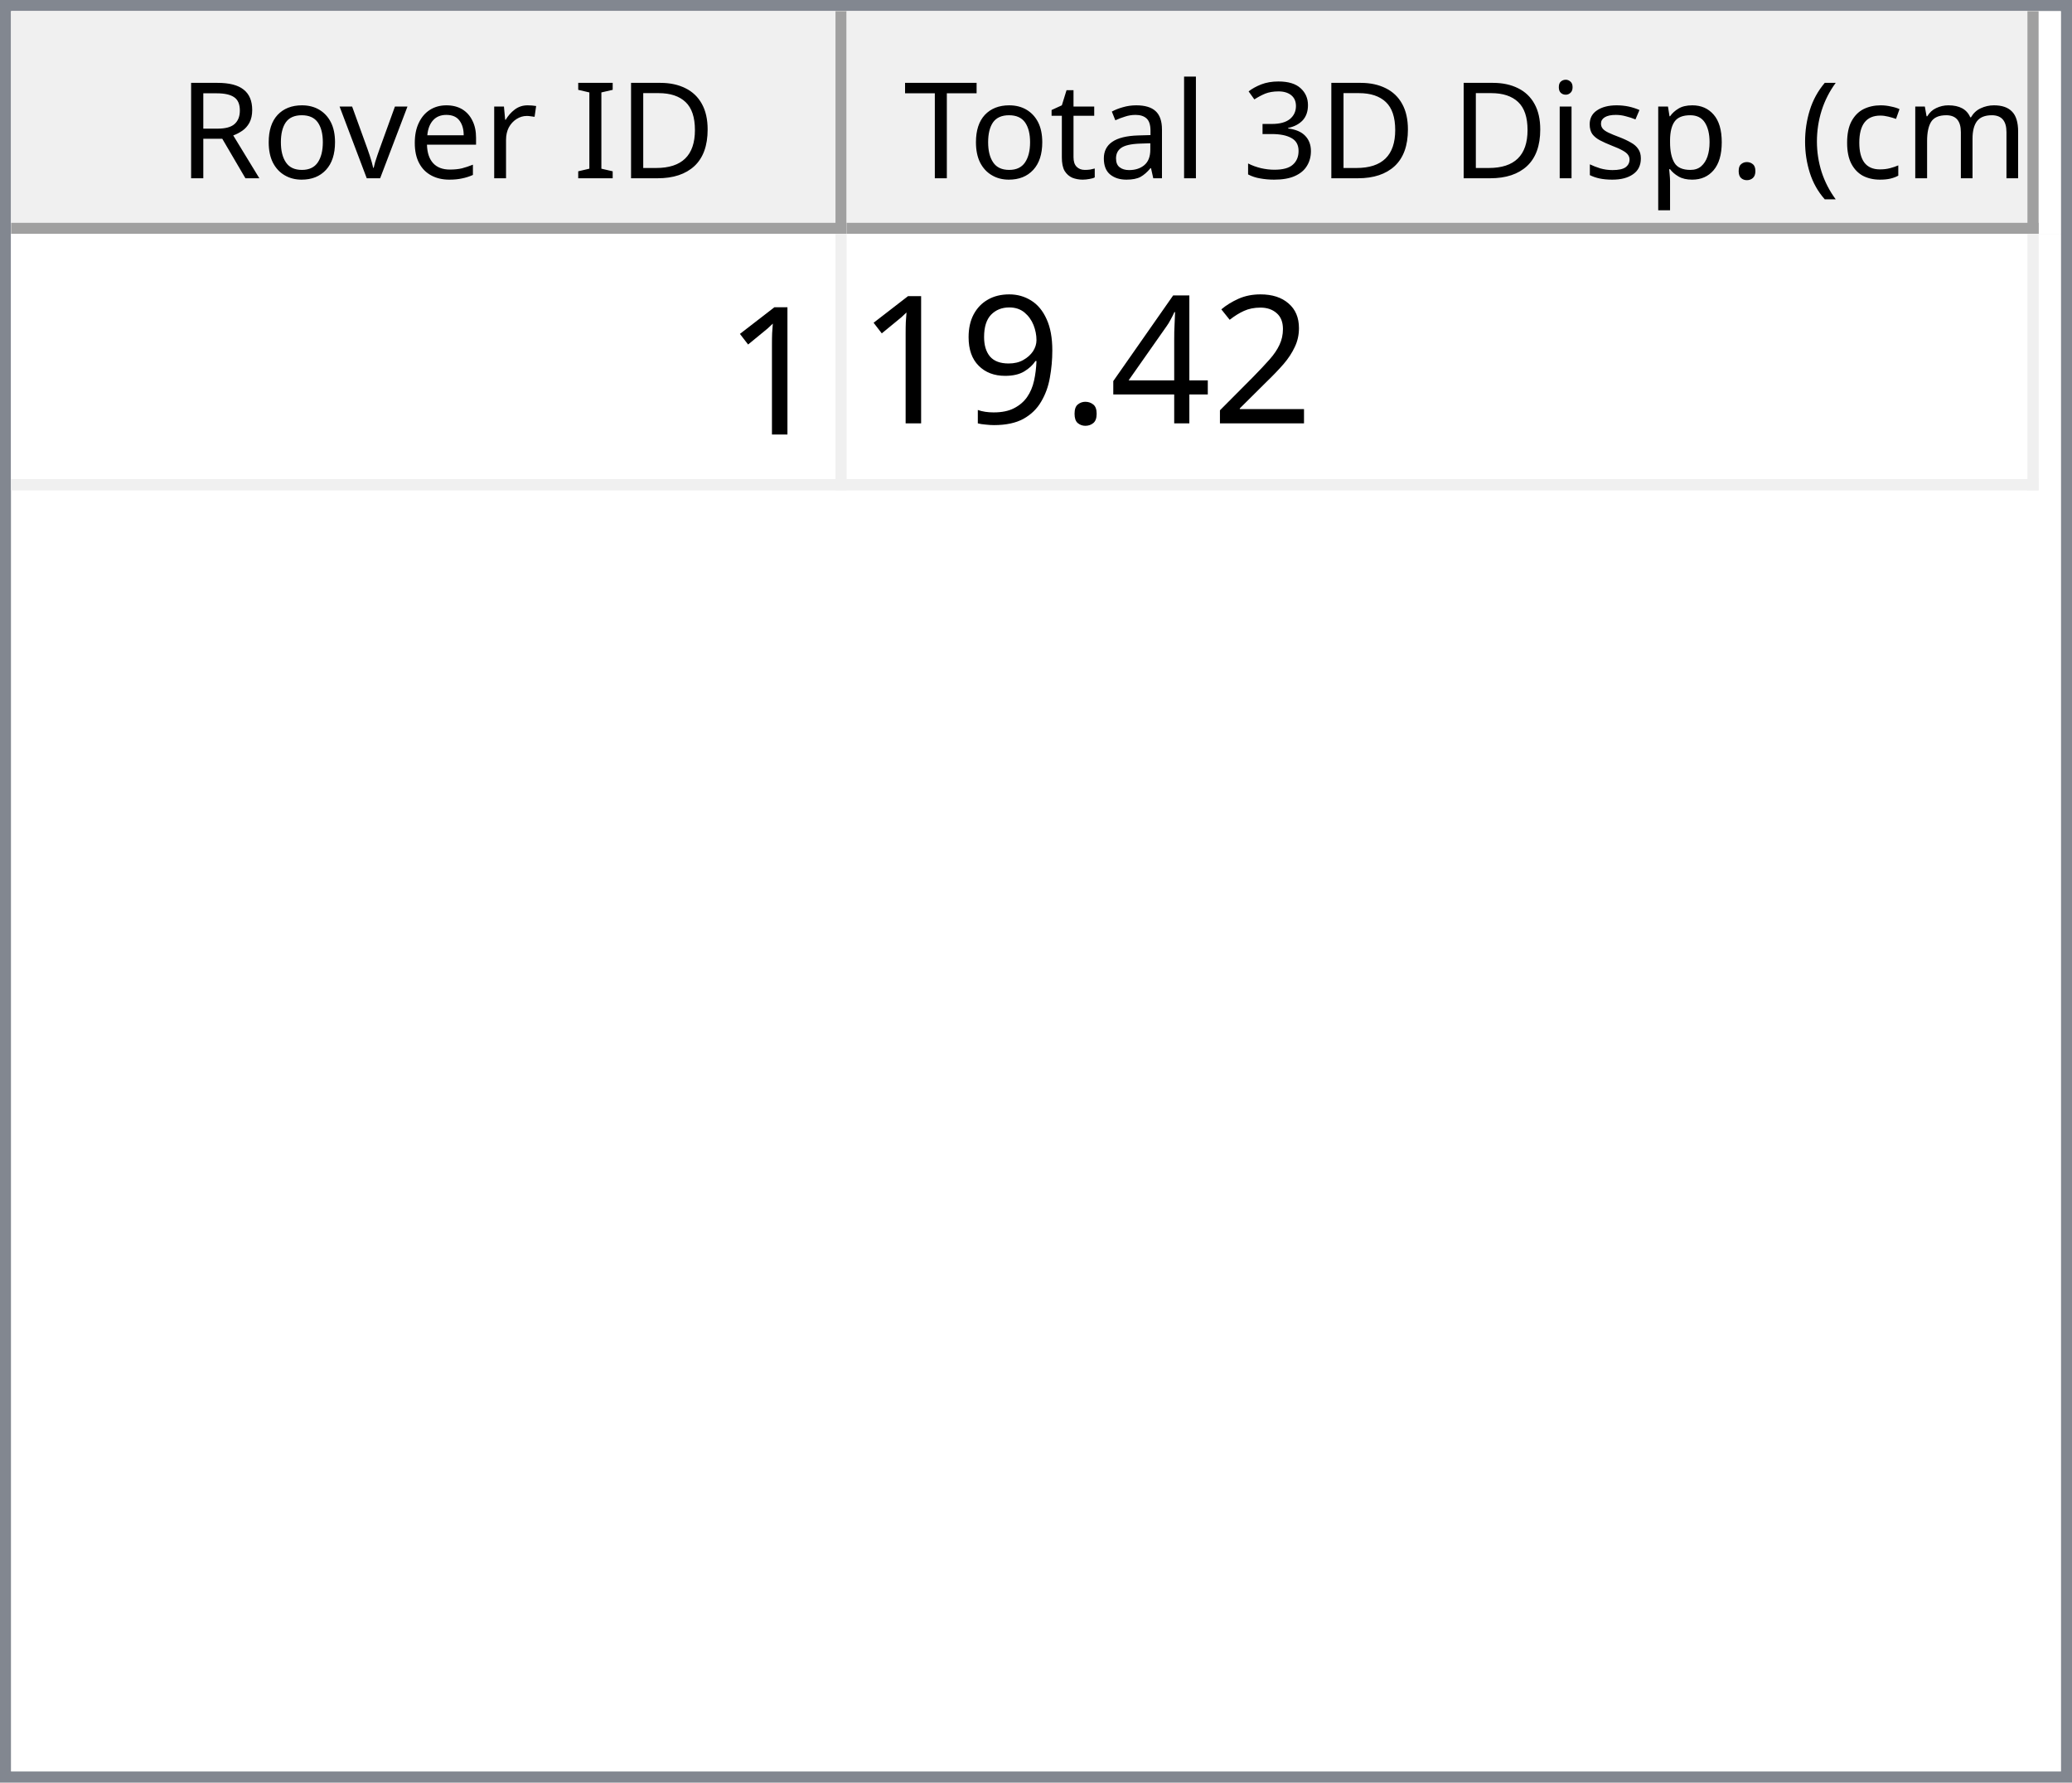
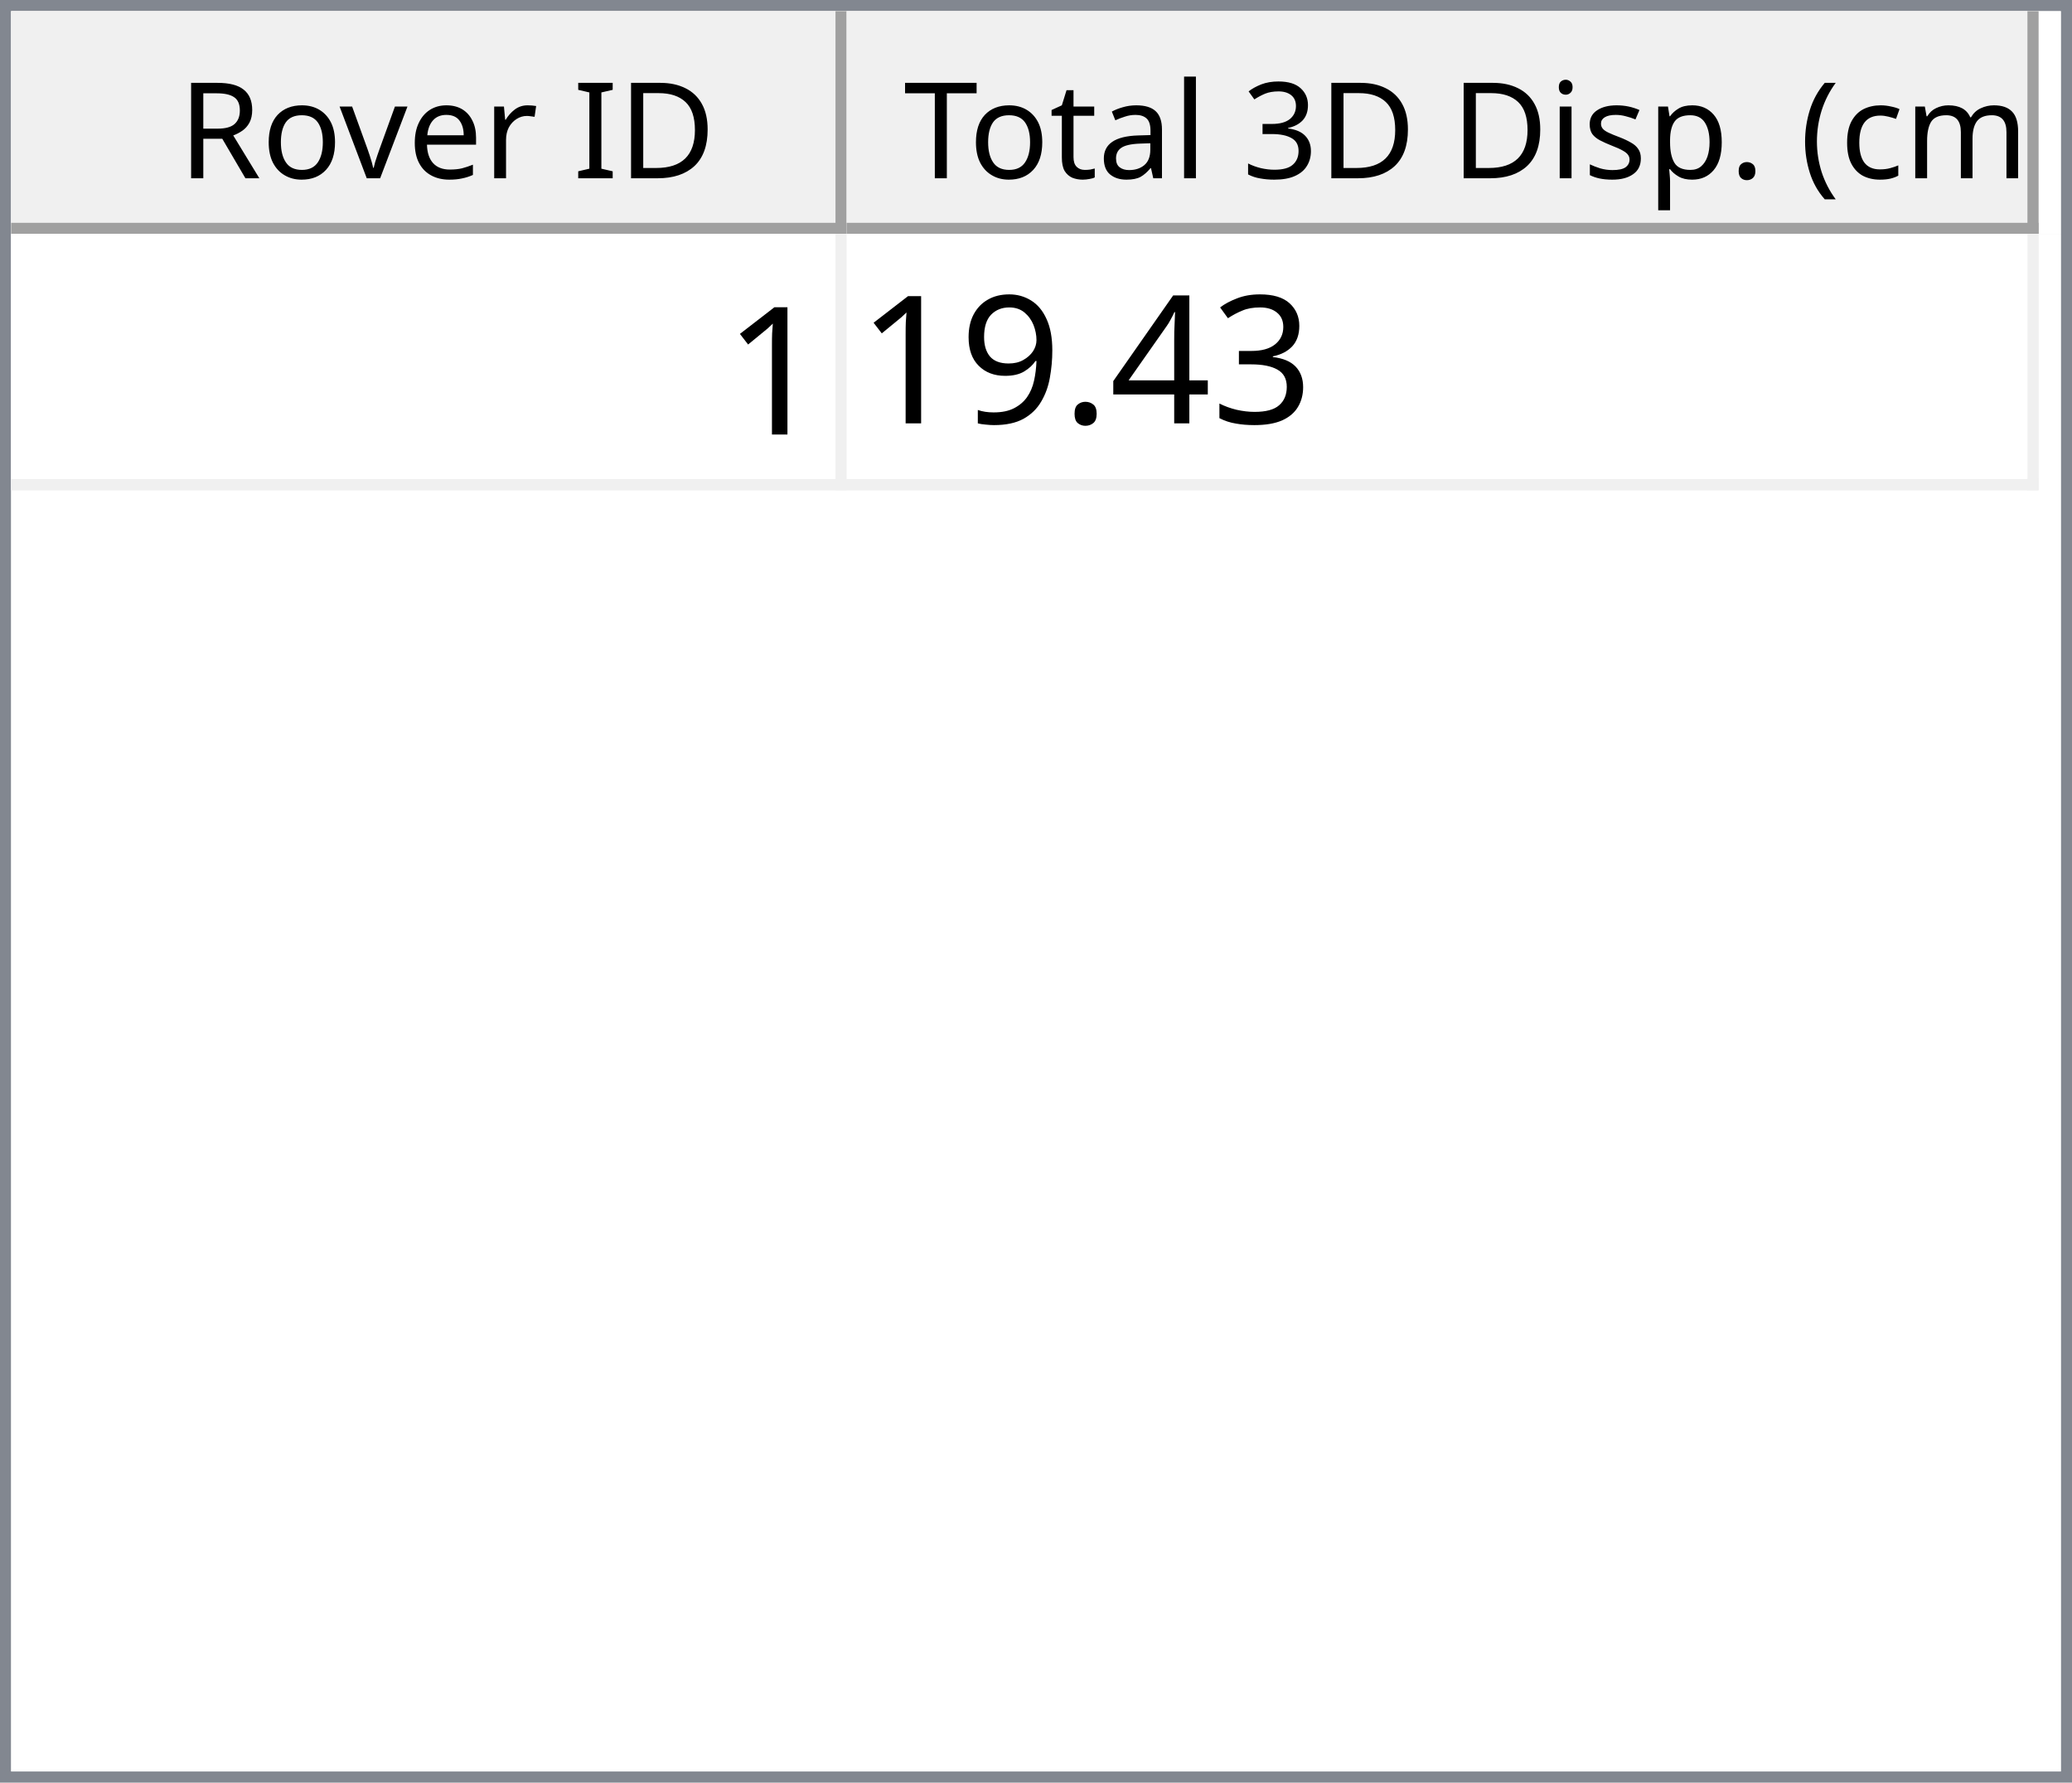
<svg xmlns="http://www.w3.org/2000/svg" style="fill-opacity:1; color-rendering:auto; color-interpolation:auto; text-rendering:auto; stroke:black; stroke-linecap:square; stroke-miterlimit:10; shape-rendering:auto; stroke-opacity:1; fill:black; stroke-dasharray:none; font-weight:normal; stroke-width:1; font-family:'Dialog'; font-style:normal; stroke-linejoin:miter; font-size:12px; stroke-dashoffset:0; image-rendering:auto;" width="186" height="160">
  <defs id="genericDefs" />
  <g>
    <defs id="defs1">
      <clipPath clipPathUnits="userSpaceOnUse" id="clipPath1">
        <path d="M0 0 L186 0 L186 160 L0 160 L0 0 Z" />
      </clipPath>
      <clipPath clipPathUnits="userSpaceOnUse" id="clipPath2">
        <path d="M0 0 L0 160 L186 160 L186 0 Z" />
      </clipPath>
      <clipPath clipPathUnits="userSpaceOnUse" id="clipPath3">
        <path d="M0 0 L0 20 L184 20 L184 0 Z" />
      </clipPath>
      <clipPath clipPathUnits="userSpaceOnUse" id="clipPath4">
        <path d="M0 0 L0 20 L75 20 L75 0 Z" />
      </clipPath>
      <clipPath clipPathUnits="userSpaceOnUse" id="clipPath5">
        <path d="M1 1 L1 19 L74 19 L74 1 Z" />
      </clipPath>
      <clipPath clipPathUnits="userSpaceOnUse" id="clipPath6">
        <path d="M0 0 L0 18 L73 18 L73 0 Z" />
      </clipPath>
      <clipPath clipPathUnits="userSpaceOnUse" id="clipPath7">
        <path d="M-0.5 -0.5 L-0.5 19.5 L74.5 19.5 L74.5 -0.5 Z" />
      </clipPath>
      <clipPath clipPathUnits="userSpaceOnUse" id="clipPath8">
        <path d="M0 0 L0 20 L107 20 L107 0 Z" />
      </clipPath>
      <clipPath clipPathUnits="userSpaceOnUse" id="clipPath9">
        <path d="M1 1 L1 19 L106 19 L106 1 Z" />
      </clipPath>
      <clipPath clipPathUnits="userSpaceOnUse" id="clipPath10">
        <path d="M0 0 L0 18 L105 18 L105 0 Z" />
      </clipPath>
      <clipPath clipPathUnits="userSpaceOnUse" id="clipPath11">
        <path d="M-0.5 -0.5 L-0.5 19.5 L106.5 19.5 L106.5 -0.5 Z" />
      </clipPath>
      <clipPath clipPathUnits="userSpaceOnUse" id="clipPath12">
        <path d="M0 0 L0 138 L184 138 L184 0 Z" />
      </clipPath>
      <clipPath clipPathUnits="userSpaceOnUse" id="clipPath13">
        <path d="M0 0 L0 23 L182 23 L182 0 Z" />
      </clipPath>
      <clipPath clipPathUnits="userSpaceOnUse" id="clipPath14">
        <path d="M-0.5 -0.5 L-0.5 22.5 L181.5 22.5 L181.5 -0.5 Z" />
      </clipPath>
      <clipPath clipPathUnits="userSpaceOnUse" id="clipPath15">
        <path d="M0 0 L0 22 L74 22 L74 0 Z" />
      </clipPath>
      <clipPath clipPathUnits="userSpaceOnUse" id="clipPath16">
        <path d="M0 0 L0 22 L106 22 L106 0 Z" />
      </clipPath>
      <font horiz-adv-x="64.551" id="font1">
        <font-face ascent="107.91" descent="25.098" units-per-em="100" style="font-style:normal; font-family:Segoe UI; font-weight:normal;" />
        <missing-glyph horiz-adv-x="64.551" d="M8.109 0 L8.109 68.266 L56.453 68.266 L56.453 0 L8.109 0 ZM15.328 7.234 L49.219 7.234 L49.219 61.031 L15.328 61.031 L15.328 7.234 Z" />
        <glyph unicode="D" horiz-adv-x="70.117" d="M9.188 0 L9.188 70.016 L28.516 70.016 Q65.531 70.016 65.531 35.891 Q65.531 19.672 55.25 9.836 Q44.969 0 27.734 0 L9.188 0 ZM17.391 62.594 L17.391 7.422 L27.828 7.422 Q41.609 7.422 49.273 14.797 Q56.938 22.172 56.938 35.688 Q56.938 62.594 28.328 62.594 L17.391 62.594 Z" />
        <glyph unicode="I" horiz-adv-x="26.611" d="M17.391 0 L9.188 0 L9.188 70.016 L17.391 70.016 L17.391 0 Z" />
        <glyph unicode=" " horiz-adv-x="27.393" d="" />
        <glyph unicode="r" horiz-adv-x="34.766" d="M34.188 41.891 Q32.078 43.5 28.125 43.5 Q23 43.5 19.555 38.672 Q16.109 33.844 16.109 25.484 L16.109 0 L8.109 0 L8.109 50 L16.109 50 L16.109 39.703 L16.312 39.703 Q18.016 44.969 21.531 47.922 Q25.047 50.875 29.391 50.875 Q32.516 50.875 34.188 50.203 L34.188 41.891 Z" />
        <glyph unicode="e" horiz-adv-x="52.295" d="M48.297 23 L12.984 23 Q13.188 14.656 17.484 10.109 Q21.781 5.562 29.297 5.562 Q37.75 5.562 44.828 11.141 L44.828 3.609 Q38.234 -1.172 27.391 -1.172 Q16.797 -1.172 10.742 5.641 Q4.688 12.453 4.688 24.812 Q4.688 36.469 11.305 43.82 Q17.922 51.172 27.734 51.172 Q37.547 51.172 42.922 44.828 Q48.297 38.484 48.297 27.203 L48.297 23 ZM40.094 29.781 Q40.047 36.719 36.75 40.578 Q33.453 44.438 27.594 44.438 Q21.922 44.438 17.969 40.383 Q14.016 36.328 13.094 29.781 L40.094 29.781 Z" />
        <glyph unicode="v" horiz-adv-x="47.9" d="M47.406 50 L27.484 0 L19.625 0 L0.688 50 L9.469 50 L22.172 13.672 Q23.578 9.672 23.922 6.688 L24.125 6.688 Q24.609 10.453 25.688 13.484 L38.969 50 L47.406 50 Z" />
        <glyph unicode="o" horiz-adv-x="58.594" d="M29 -1.172 Q17.922 -1.172 11.305 5.836 Q4.688 12.844 4.688 24.422 Q4.688 37.016 11.57 44.094 Q18.453 51.172 30.172 51.172 Q41.359 51.172 47.633 44.289 Q53.906 37.406 53.906 25.203 Q53.906 13.234 47.141 6.031 Q40.375 -1.172 29 -1.172 ZM29.594 44.438 Q21.875 44.438 17.383 39.188 Q12.891 33.938 12.891 24.703 Q12.891 15.828 17.43 10.695 Q21.969 5.562 29.594 5.562 Q37.359 5.562 41.531 10.594 Q45.703 15.625 45.703 24.906 Q45.703 34.281 41.531 39.359 Q37.359 44.438 29.594 44.438 Z" />
        <glyph unicode="R" horiz-adv-x="59.814" d="M59.375 0 L49.609 0 L37.891 19.625 Q36.281 22.359 34.766 24.289 Q33.25 26.219 31.664 27.438 Q30.078 28.656 28.25 29.219 Q26.422 29.781 24.125 29.781 L17.391 29.781 L17.391 0 L9.188 0 L9.188 70.016 L30.078 70.016 Q34.672 70.016 38.555 68.867 Q42.438 67.719 45.289 65.375 Q48.141 63.031 49.758 59.547 Q51.375 56.062 51.375 51.375 Q51.375 47.703 50.273 44.656 Q49.172 41.609 47.148 39.211 Q45.125 36.812 42.266 35.133 Q39.406 33.453 35.844 32.516 L35.844 32.328 Q37.594 31.547 38.891 30.547 Q40.188 29.547 41.359 28.18 Q42.531 26.812 43.68 25.078 Q44.828 23.344 46.234 21.047 L59.375 0 ZM17.391 62.594 L17.391 37.203 L28.516 37.203 Q31.594 37.203 34.203 38.133 Q36.812 39.062 38.719 40.797 Q40.625 42.531 41.703 45.047 Q42.781 47.562 42.781 50.688 Q42.781 56.297 39.141 59.445 Q35.5 62.594 28.609 62.594 L17.391 62.594 Z" />
        <glyph unicode=")" horiz-adv-x="30.176" d="M8.297 -15.922 L1.172 -15.922 Q16.406 2.344 16.406 26.812 Q16.406 51.469 1.078 70.016 L8.297 70.016 Q23.531 52.156 23.531 26.703 Q23.531 1.375 8.297 -15.922 Z" />
        <glyph unicode="m" horiz-adv-x="86.133" d="M79.109 0 L71.094 0 L71.094 28.719 Q71.094 37.016 68.531 40.727 Q65.969 44.438 59.906 44.438 Q54.781 44.438 51.195 39.75 Q47.609 35.062 47.609 28.516 L47.609 0 L39.594 0 L39.594 29.688 Q39.594 44.438 28.219 44.438 Q22.953 44.438 19.531 40.016 Q16.109 35.594 16.109 28.516 L16.109 0 L8.109 0 L8.109 50 L16.109 50 L16.109 42.094 L16.312 42.094 Q21.625 51.172 31.844 51.172 Q36.969 51.172 40.773 48.312 Q44.578 45.453 46 40.828 Q51.562 51.172 62.594 51.172 Q79.109 51.172 79.109 30.812 L79.109 0 Z" />
        <glyph unicode="c" horiz-adv-x="46.191" d="M42.188 2.297 Q36.422 -1.172 28.516 -1.172 Q17.828 -1.172 11.258 5.789 Q4.688 12.75 4.688 23.828 Q4.688 36.188 11.766 43.68 Q18.844 51.172 30.672 51.172 Q37.25 51.172 42.281 48.734 L42.281 40.531 Q36.719 44.438 30.375 44.438 Q22.703 44.438 17.797 38.945 Q12.891 33.453 12.891 24.516 Q12.891 15.719 17.508 10.641 Q22.125 5.562 29.891 5.562 Q36.422 5.562 42.188 9.906 L42.188 2.297 Z" />
        <glyph unicode="(" horiz-adv-x="30.176" d="M29.109 -15.922 L21.969 -15.922 Q6.844 1.375 6.844 26.703 Q6.844 52.156 21.969 70.016 L29.203 70.016 Q13.875 51.469 13.875 26.812 Q13.875 2.344 29.109 -15.922 Z" />
        <glyph unicode="." horiz-adv-x="21.68" d="M10.891 -1.078 Q8.641 -1.078 7.055 0.539 Q5.469 2.156 5.469 4.391 Q5.469 6.641 7.055 8.273 Q8.641 9.906 10.891 9.906 Q13.188 9.906 14.797 8.273 Q16.406 6.641 16.406 4.391 Q16.406 2.156 14.797 0.539 Q13.188 -1.078 10.891 -1.078 Z" />
        <glyph unicode="p" horiz-adv-x="58.789" d="M16.312 7.234 L16.109 7.234 L16.109 -23 L8.109 -23 L8.109 50 L16.109 50 L16.109 41.219 L16.312 41.219 Q22.219 51.172 33.594 51.172 Q43.266 51.172 48.688 44.461 Q54.109 37.75 54.109 26.469 Q54.109 13.922 48 6.375 Q41.891 -1.172 31.297 -1.172 Q21.578 -1.172 16.312 7.234 ZM16.109 27.391 L16.109 20.406 Q16.109 14.203 20.141 9.883 Q24.172 5.562 30.375 5.562 Q37.641 5.562 41.773 11.133 Q45.906 16.703 45.906 26.609 Q45.906 34.969 42.047 39.703 Q38.188 44.438 31.594 44.438 Q24.609 44.438 20.359 39.578 Q16.109 34.719 16.109 27.391 Z" />
        <glyph unicode="s" horiz-adv-x="42.432" d="M5.078 1.812 L5.078 10.406 Q11.625 5.562 19.484 5.562 Q30.031 5.562 30.031 12.594 Q30.031 14.594 29.125 15.992 Q28.219 17.391 26.68 18.461 Q25.141 19.531 23.07 20.383 Q21 21.234 18.609 22.172 Q15.281 23.484 12.766 24.828 Q10.25 26.172 8.57 27.859 Q6.891 29.547 6.031 31.695 Q5.172 33.844 5.172 36.719 Q5.172 40.234 6.789 42.945 Q8.406 45.656 11.086 47.484 Q13.766 49.312 17.211 50.242 Q20.656 51.172 24.312 51.172 Q30.812 51.172 35.938 48.922 L35.938 40.828 Q30.422 44.438 23.25 44.438 Q21 44.438 19.195 43.922 Q17.391 43.406 16.094 42.477 Q14.797 41.547 14.086 40.258 Q13.375 38.969 13.375 37.406 Q13.375 35.453 14.086 34.133 Q14.797 32.812 16.164 31.789 Q17.531 30.766 19.484 29.938 Q21.438 29.109 23.922 28.125 Q27.25 26.859 29.883 25.516 Q32.516 24.172 34.375 22.484 Q36.234 20.797 37.234 18.602 Q38.234 16.406 38.234 13.375 Q38.234 9.672 36.602 6.938 Q34.969 4.203 32.234 2.398 Q29.5 0.594 25.93 -0.289 Q22.359 -1.172 18.453 -1.172 Q10.75 -1.172 5.078 1.812 Z" />
        <glyph unicode="i" horiz-adv-x="24.219" d="M12.203 62.703 Q10.062 62.703 8.547 64.164 Q7.031 65.625 7.031 67.875 Q7.031 70.125 8.547 71.609 Q10.062 73.094 12.203 73.094 Q14.406 73.094 15.945 71.609 Q17.484 70.125 17.484 67.875 Q17.484 65.719 15.945 64.211 Q14.406 62.703 12.203 62.703 ZM16.109 0 L8.109 0 L8.109 50 L16.109 50 L16.109 0 Z" />
        <glyph unicode="3" horiz-adv-x="53.906" d="M46.531 19.828 Q46.531 15.094 44.75 11.211 Q42.969 7.328 39.719 4.57 Q36.469 1.812 31.93 0.297 Q27.391 -1.219 21.922 -1.219 Q11.922 -1.219 6 2.594 L6 11.188 Q13.094 5.609 22.219 5.609 Q25.875 5.609 28.828 6.539 Q31.781 7.469 33.906 9.227 Q36.031 10.984 37.18 13.477 Q38.328 15.969 38.328 19.094 Q38.328 32.812 18.797 32.812 L12.984 32.812 L12.984 39.594 L18.5 39.594 Q35.797 39.594 35.797 52.484 Q35.797 64.406 22.609 64.406 Q15.188 64.406 8.688 59.422 L8.688 67.188 Q15.375 71.188 24.609 71.188 Q29 71.188 32.57 69.969 Q36.141 68.75 38.68 66.555 Q41.219 64.359 42.609 61.281 Q44 58.203 44 54.5 Q44 40.672 30.031 36.719 L30.031 36.531 Q33.594 36.141 36.625 34.797 Q39.656 33.453 41.852 31.305 Q44.047 29.156 45.289 26.25 Q46.531 23.344 46.531 19.828 Z" />
        <glyph unicode="l" horiz-adv-x="24.219" d="M16.109 0 L8.109 0 L8.109 74.031 L16.109 74.031 L16.109 0 Z" />
        <glyph unicode="a" horiz-adv-x="50.879" d="M43.891 0 L35.891 0 L35.891 7.812 L35.688 7.812 Q30.469 -1.172 20.312 -1.172 Q12.844 -1.172 8.617 2.781 Q4.391 6.734 4.391 13.281 Q4.391 27.297 20.906 29.594 L35.891 31.688 Q35.891 44.438 25.594 44.438 Q16.547 44.438 9.281 38.281 L9.281 46.484 Q16.656 51.172 26.266 51.172 Q43.891 51.172 43.891 32.516 L43.891 0 ZM35.891 25.297 L23.828 23.641 Q18.266 22.859 15.43 20.875 Q12.594 18.891 12.594 13.875 Q12.594 10.203 15.211 7.883 Q17.828 5.562 22.172 5.562 Q28.125 5.562 32.008 9.742 Q35.891 13.922 35.891 20.312 L35.891 25.297 Z" />
        <glyph unicode="t" horiz-adv-x="33.887" d="M31.297 0.484 Q28.469 -1.078 23.828 -1.078 Q10.688 -1.078 10.688 13.578 L10.688 43.172 L2.094 43.172 L2.094 50 L10.688 50 L10.688 62.203 L18.703 64.797 L18.703 50 L31.297 50 L31.297 43.172 L18.703 43.172 L18.703 14.984 Q18.703 9.969 20.414 7.82 Q22.125 5.672 26.078 5.672 Q29.109 5.672 31.297 7.328 L31.297 0.484 Z" />
        <glyph unicode="T" horiz-adv-x="52.393" d="M50.594 62.594 L30.375 62.594 L30.375 0 L22.172 0 L22.172 62.594 L2 62.594 L2 70.016 L50.594 70.016 L50.594 62.594 Z" />
      </font>
      <font horiz-adv-x="75.0" id="font2">
        <font-face ascent="100.537" descent="21.973" units-per-em="100" style="font-style:normal; font-family:sans-serif; font-weight:normal;" />
        <missing-glyph horiz-adv-x="75.0" d="M12.5 0 L12.5 62.5 L62.5 62.5 L62.5 0 L12.5 0 ZM14.062 1.562 L60.938 1.562 L60.938 60.938 L14.062 60.938 L14.062 1.562 Z" />
        <glyph unicode="1" horiz-adv-x="55.615" d="M37.25 0 L28.469 0 L28.469 56 Q25.297 52.984 20.141 49.953 Q14.984 46.922 10.891 45.406 L10.891 53.906 Q18.266 57.375 23.781 62.305 Q29.297 67.234 31.594 71.875 L37.25 71.875 L37.25 0 Z" />
-         <glyph unicode="2" horiz-adv-x="55.615" d="M50.344 8.453 L50.344 0 L3.031 0 Q2.938 3.172 4.047 6.109 Q5.859 10.938 9.836 15.625 Q13.812 20.312 21.344 26.469 Q33.016 36.031 37.117 41.625 Q41.219 47.219 41.219 52.203 Q41.219 57.422 37.477 61.008 Q33.734 64.594 27.734 64.594 Q21.391 64.594 17.578 60.789 Q13.766 56.984 13.719 50.25 L4.688 51.172 Q5.609 61.281 11.664 66.578 Q17.719 71.875 27.938 71.875 Q38.234 71.875 44.242 66.164 Q50.25 60.453 50.25 52 Q50.25 47.703 48.492 43.555 Q46.734 39.406 42.656 34.812 Q38.578 30.219 29.109 22.219 Q21.188 15.578 18.945 13.211 Q16.703 10.844 15.234 8.453 L50.344 8.453 Z" />
+         <glyph unicode="3" horiz-adv-x="55.615" d="M4.203 18.891 L12.984 20.062 Q14.5 12.594 18.141 9.297 Q21.781 6 27 6 Q33.203 6 37.477 10.297 Q41.75 14.594 41.75 20.953 Q41.75 27 37.797 30.93 Q33.844 34.859 27.734 34.859 Q25.25 34.859 21.531 33.891 L22.516 41.609 Q23.391 41.5 23.922 41.5 Q29.547 41.5 34.039 44.43 Q38.531 47.359 38.531 53.469 Q38.531 58.297 35.258 61.477 Q31.984 64.656 26.812 64.656 Q21.688 64.656 18.266 61.43 Q14.844 58.203 13.875 51.766 L5.078 53.328 Q6.688 62.156 12.398 67.016 Q18.109 71.875 26.609 71.875 Q32.469 71.875 37.398 69.359 Q42.328 66.844 44.945 62.5 Q47.562 58.156 47.562 53.266 Q47.562 48.641 45.07 44.828 Q42.578 41.016 37.703 38.766 Q44.047 37.312 47.562 32.695 Q51.078 28.078 51.078 21.141 Q51.078 11.766 44.242 5.25 Q37.406 -1.266 26.953 -1.266 Q17.531 -1.266 11.305 4.352 Q5.078 9.969 4.203 18.891 Z" />
        <glyph unicode="4" horiz-adv-x="55.615" d="M32.328 0 L32.328 17.141 L1.266 17.141 L1.266 25.203 L33.938 71.578 L41.109 71.578 L41.109 25.203 L50.781 25.203 L50.781 17.141 L41.109 17.141 L41.109 0 L32.328 0 ZM32.328 25.203 L32.328 57.469 L9.906 25.203 L32.328 25.203 Z" />
        <glyph unicode="." horiz-adv-x="27.783" d="M9.078 0 L9.078 10.016 L19.094 10.016 L19.094 0 L9.078 0 Z" />
        <glyph unicode="9" horiz-adv-x="55.615" d="M5.469 16.547 L13.922 17.328 Q14.984 11.375 18.016 8.688 Q21.047 6 25.781 6 Q29.828 6 32.883 7.859 Q35.938 9.719 37.891 12.82 Q39.844 15.922 41.164 21.195 Q42.484 26.469 42.484 31.938 Q42.484 32.516 42.438 33.688 Q39.797 29.5 35.234 26.883 Q30.672 24.266 25.344 24.266 Q16.453 24.266 10.305 30.711 Q4.156 37.156 4.156 47.703 Q4.156 58.594 10.578 65.234 Q17 71.875 26.656 71.875 Q33.641 71.875 39.43 68.117 Q45.219 64.359 48.219 57.398 Q51.219 50.438 51.219 37.25 Q51.219 23.531 48.242 15.406 Q45.266 7.281 39.383 3.031 Q33.5 -1.219 25.594 -1.219 Q17.188 -1.219 11.867 3.445 Q6.547 8.109 5.469 16.547 ZM41.453 48.141 Q41.453 55.719 37.43 60.156 Q33.406 64.594 27.734 64.594 Q21.875 64.594 17.531 59.812 Q13.188 55.031 13.188 47.406 Q13.188 40.578 17.312 36.305 Q21.438 32.031 27.484 32.031 Q33.594 32.031 37.523 36.305 Q41.453 40.578 41.453 48.141 Z" />
      </font>
    </defs>
    <g style="fill:white; stroke:white;">
      <rect x="0" y="0" width="186" style="clip-path:url(#clipPath1); stroke:none;" height="160" />
    </g>
    <g style="fill:white; text-rendering:optimizeSpeed; color-rendering:optimizeSpeed; image-rendering:optimizeSpeed; shape-rendering:crispEdges; stroke:white; color-interpolation:sRGB;">
      <rect x="0" width="186" height="160" y="0" style="stroke:none;" />
      <path style="stroke:none;" d="M0 160 L186 160 L186 0 L0 0 Z" />
    </g>
    <g style="fill:rgb(240,240,240); font-family:'Segoe UI'; stroke:rgb(240,240,240);">
      <rect x="0" y="0" width="186" style="clip-path:url(#clipPath2); stroke:none;" height="160" />
    </g>
    <g style="fill:rgb(130,135,144); font-family:'Segoe UI'; stroke:rgb(130,135,144);">
      <path d="M0 0 L186 0 L186 160 L0 160 L0 0 ZM1 1 L185 1 L185 159 L1 159 L1 1 Z" style="fill-rule:evenodd; clip-path:url(#clipPath2); stroke:none;" />
    </g>
    <g style="fill:white; font-family:'Segoe UI'; stroke:white;" transform="translate(1,1)">
      <rect x="0" y="0" width="184" style="clip-path:url(#clipPath3); stroke:none;" height="20" />
    </g>
    <g style="fill:rgb(240,240,240); font-family:'Segoe UI'; stroke:rgb(240,240,240);" transform="translate(1,1)">
      <rect x="0" y="0" width="75" style="clip-path:url(#clipPath4); stroke:none;" height="20" />
    </g>
    <g style="font-family:'Segoe UI';" transform="translate(2,2)">
      <text x="14" xml:space="preserve" y="14" style="clip-path:url(#clipPath6); stroke:none;">Rover ID</text>
    </g>
    <g style="fill:rgb(160,160,160); font-family:'Segoe UI'; stroke:rgb(160,160,160); stroke-linejoin:bevel;" transform="translate(1.5,1.5)">
      <line x1="74" x2="74" y1="0" style="fill:none; clip-path:url(#clipPath7);" y2="19" />
    </g>
    <g style="fill:rgb(160,160,160); font-family:'Segoe UI'; stroke:rgb(160,160,160); stroke-linejoin:bevel;" transform="matrix(1,0,0,1,1,1) translate(0.5,0.5)">
      <line x1="0" x2="74" y1="19" style="fill:none; clip-path:url(#clipPath7);" y2="19" />
    </g>
    <g style="fill:rgb(240,240,240); font-family:'Segoe UI'; stroke:rgb(240,240,240);" transform="translate(76,1)">
      <rect x="0" y="0" width="107" style="clip-path:url(#clipPath8); stroke:none;" height="20" />
    </g>
    <g style="font-family:'Segoe UI';" transform="translate(77,2)">
      <text x="1" xml:space="preserve" y="14" style="clip-path:url(#clipPath10); stroke:none;"> Total 3D Disp. (cm)</text>
    </g>
    <g style="fill:rgb(160,160,160); font-family:'Segoe UI'; stroke:rgb(160,160,160); stroke-linejoin:bevel;" transform="translate(76.5,1.5)">
      <line x1="106" x2="106" y1="0" style="fill:none; clip-path:url(#clipPath11);" y2="19" />
    </g>
    <g style="fill:rgb(160,160,160); font-family:'Segoe UI'; stroke:rgb(160,160,160); stroke-linejoin:bevel;" transform="matrix(1,0,0,1,76,1) translate(0.5,0.5)">
      <line x1="0" x2="106" y1="19" style="fill:none; clip-path:url(#clipPath11);" y2="19" />
    </g>
    <g style="fill:white; font-family:'Segoe UI'; stroke:white;" transform="translate(1,21)">
      <rect x="0" y="0" width="184" style="clip-path:url(#clipPath12); stroke:none;" height="138" />
    </g>
    <g style="fill:rgb(240,240,240); font-size:16px; font-family:sans-serif; stroke:rgb(240,240,240);" transform="translate(1,21)">
      <rect x="0" y="0" width="182" style="clip-path:url(#clipPath13); stroke:none;" height="23" />
      <line transform="translate(0.5,0.5)" x1="0" x2="181" y1="22" style="clip-path:url(#clipPath14); fill:none; stroke-linejoin:bevel;" y2="22" />
    </g>
    <g transform="matrix(1,0,0,1,1,21) translate(0.5,0.5)" style="fill:rgb(240,240,240); font-size:16px; font-family:sans-serif; stroke:rgb(240,240,240); stroke-linejoin:bevel;">
      <line x1="74" x2="74" y1="0" style="fill:none; clip-path:url(#clipPath14);" y2="22" />
    </g>
    <g transform="matrix(1,0,0,1,1,21) translate(0.5,0.5)" style="fill:rgb(240,240,240); font-size:16px; font-family:sans-serif; stroke:rgb(240,240,240); stroke-linejoin:bevel;">
      <line x1="181" x2="181" y1="0" style="fill:none; clip-path:url(#clipPath14);" y2="22" />
    </g>
    <g style="fill:white; font-size:16px; font-family:sans-serif; stroke:white;" transform="matrix(1,0,0,1,1,21)">
      <rect x="0" y="0" width="74" style="clip-path:url(#clipPath15); stroke:none;" height="22" />
      <text x="64" y="18" style="fill:black; clip-path:url(#clipPath15); stroke:none;" xml:space="preserve">1</text>
    </g>
    <g style="fill:white; font-size:16px; font-family:sans-serif; stroke:white;" transform="matrix(1,0,0,1,1,21) translate(75,0)">
      <rect x="0" y="0" width="106" style="clip-path:url(#clipPath16); stroke:none;" height="22" />
-       <text x="1" y="17" style="fill:black; clip-path:url(#clipPath16); stroke:none;" xml:space="preserve">19.42</text>
+       <text x="1" y="17" style="fill:black; clip-path:url(#clipPath16); stroke:none;" xml:space="preserve">19.43</text>
    </g>
  </g>
</svg>
